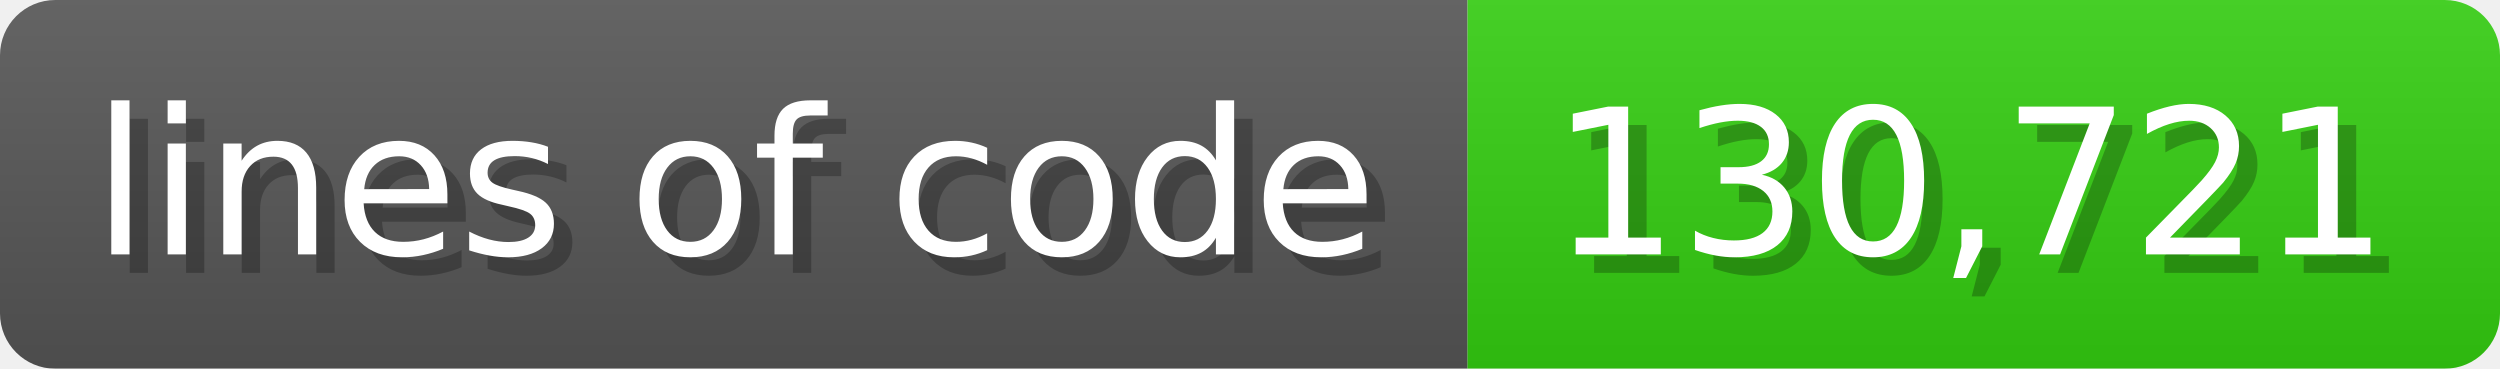
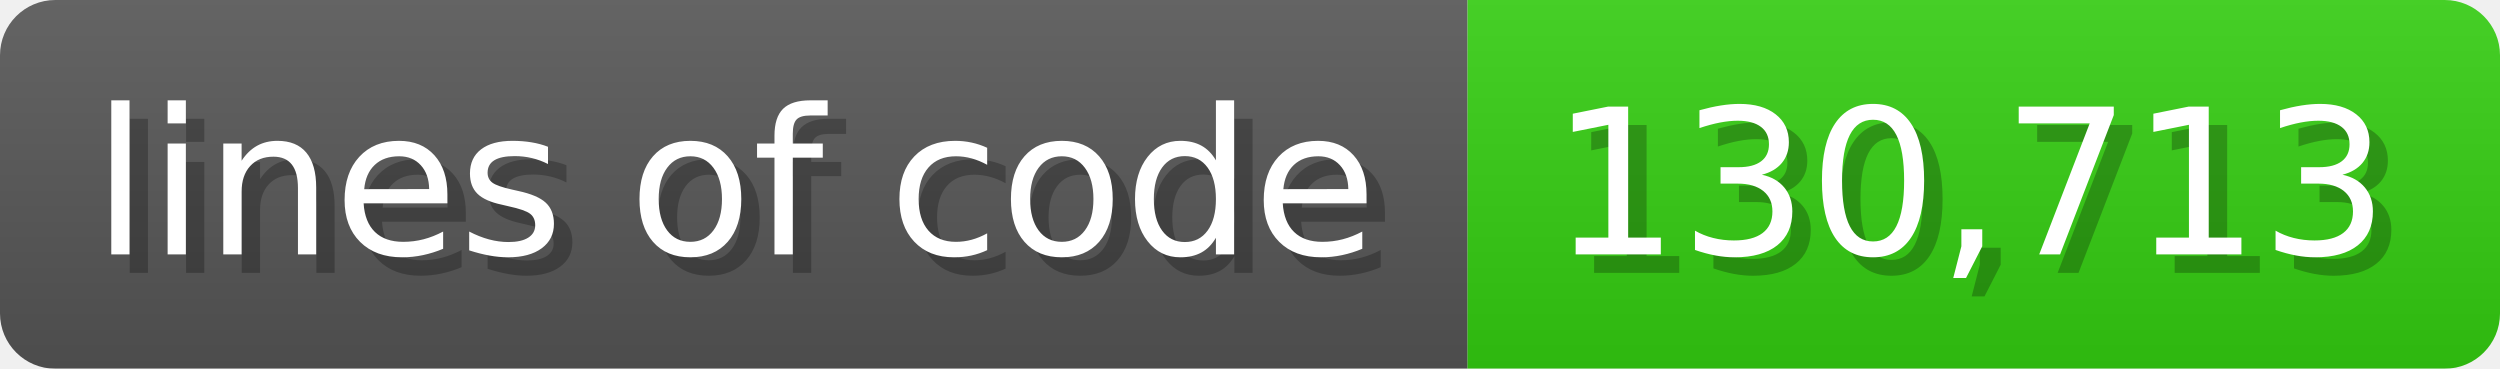
<svg xmlns="http://www.w3.org/2000/svg" width="135.6" height="20" viewBox="0 0 1356 200">
  <linearGradient id="a" x2="0" y2="100%">
    <stop offset="0" stop-opacity=".1" stop-color="#EEE" />
    <stop offset="1" stop-opacity=".1" />
  </linearGradient>
  <mask id="m">
    <rect width="1356" height="200" rx="30" fill="#FFF" />
  </mask>
  <g mask="url(#m)">
    <rect width="796" height="200" fill="#555" />
    <rect width="560" height="200" fill="#3C1" x="796" />
    <rect width="1356" height="200" fill="url(#a)" />
  </g>
  <g fill="#fff" text-anchor="start" font-family="Verdana,DejaVu Sans,sans-serif" font-size="110">
    <text x="60" y="148" textLength="696" fill="#000" opacity="0.25">lines of code</text>
    <text x="50" y="138" textLength="696">lines of code</text>
-     <text x="851" y="148" textLength="460" fill="#000" opacity="0.25">130,721</text>
-     <text x="841" y="138" textLength="460">130,721</text>
+     <text x="851" y="148" textLength="460" fill="#000" opacity="0.25">130,713</text>
+     <text x="841" y="138" textLength="460">130,713</text>
  </g>
</svg>
